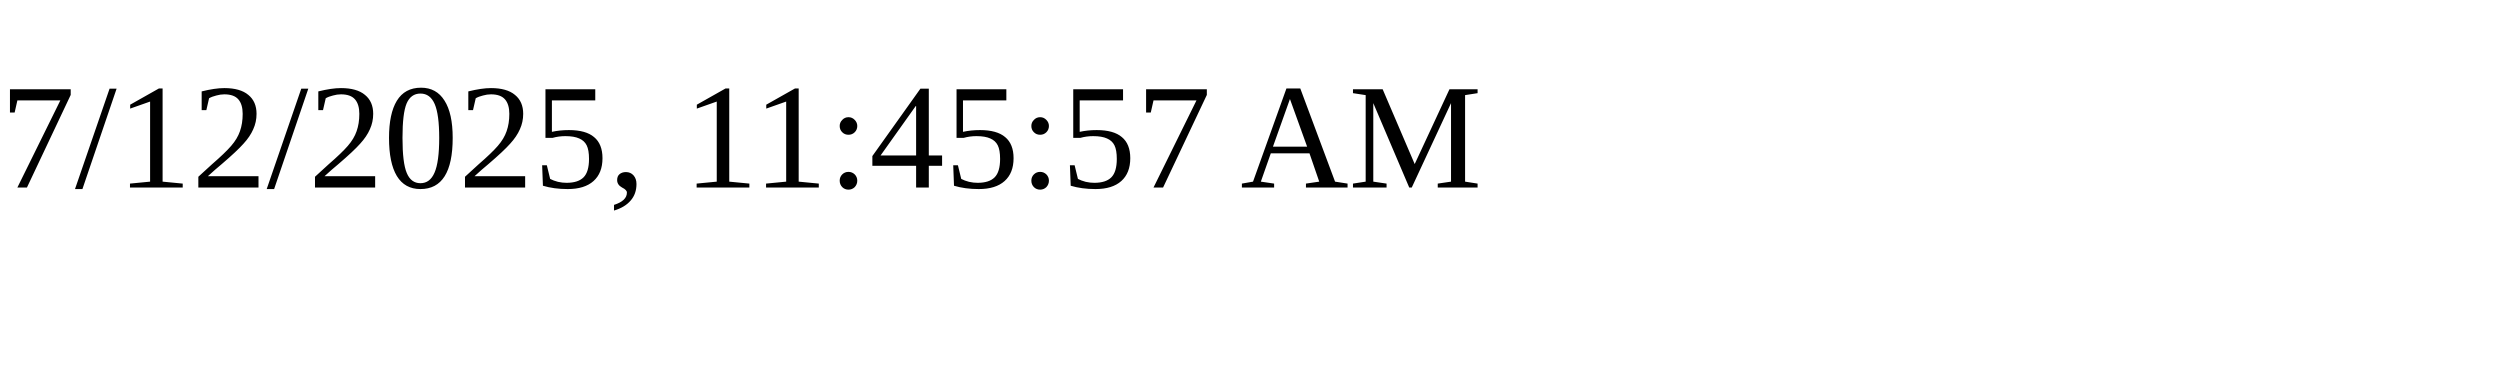
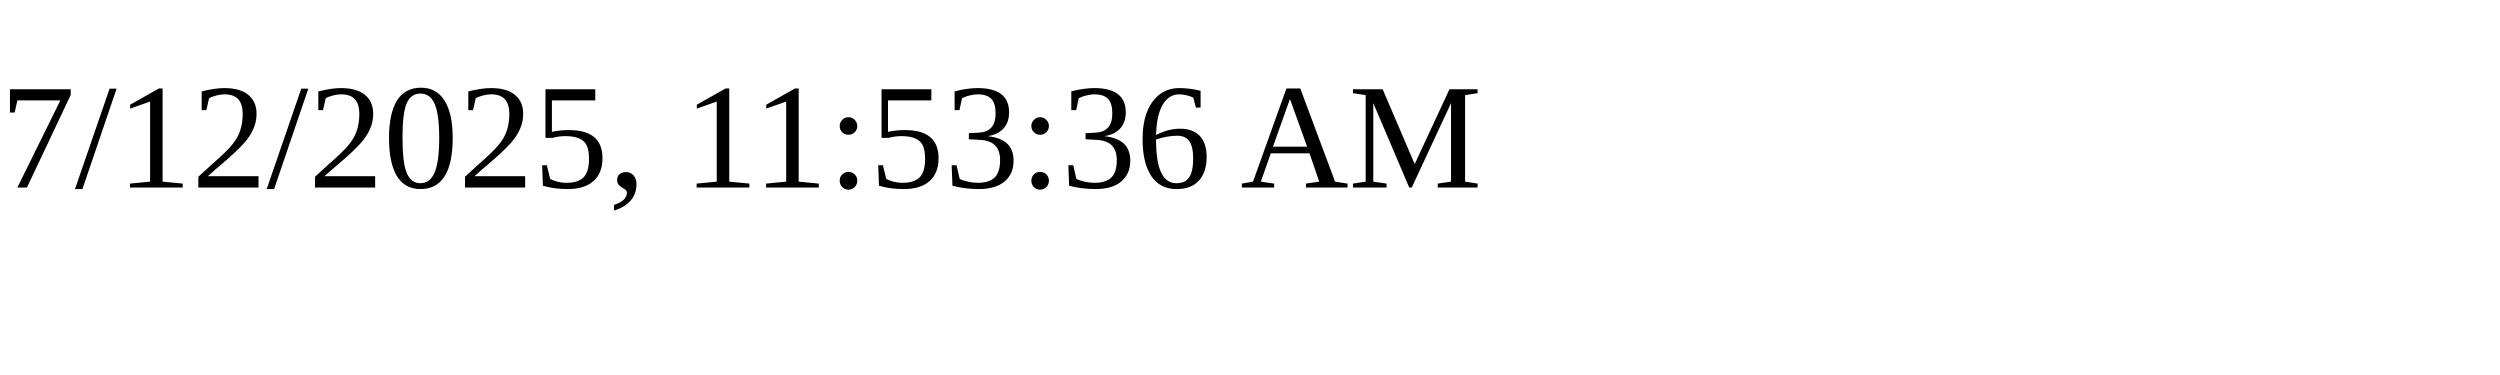
<svg xmlns="http://www.w3.org/2000/svg" height="30" width="200">
-   <text x="0" y="15">7/12/2025, 11:45:57 AM</text>
+   <text x="0" y="15">7/12/2025, 11:53:36 AM</text>
</svg>
